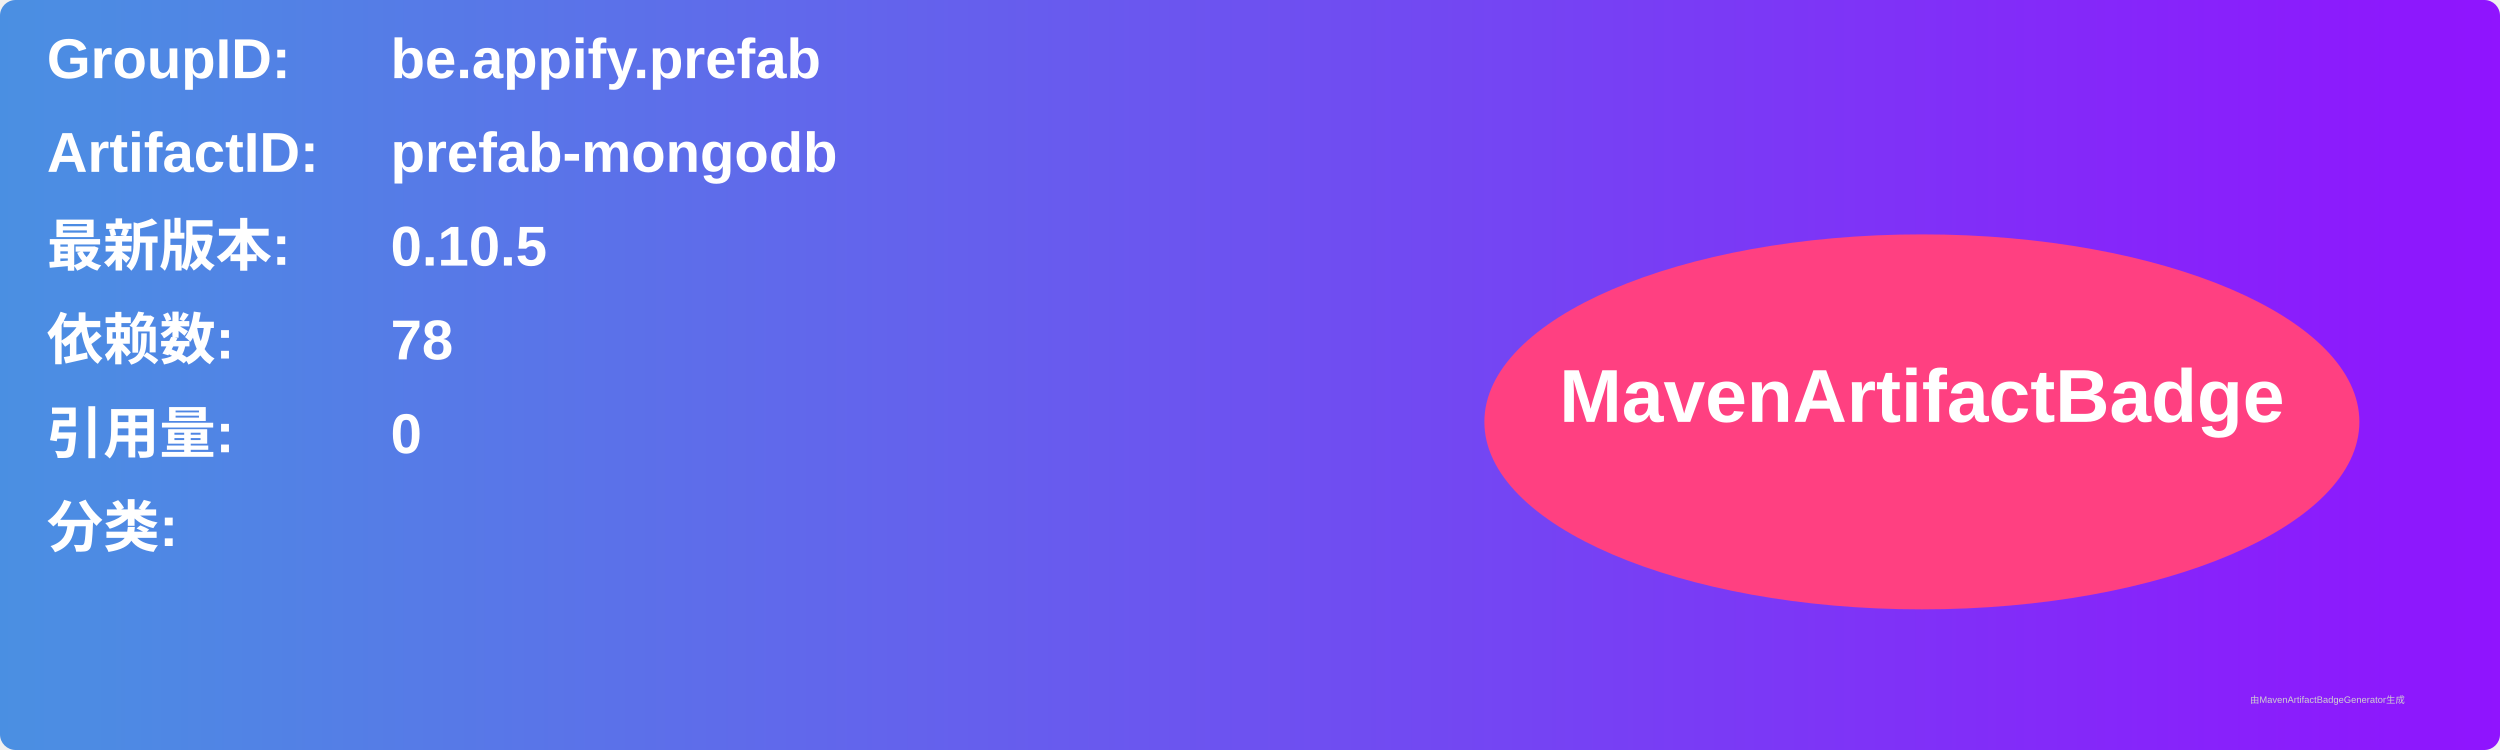
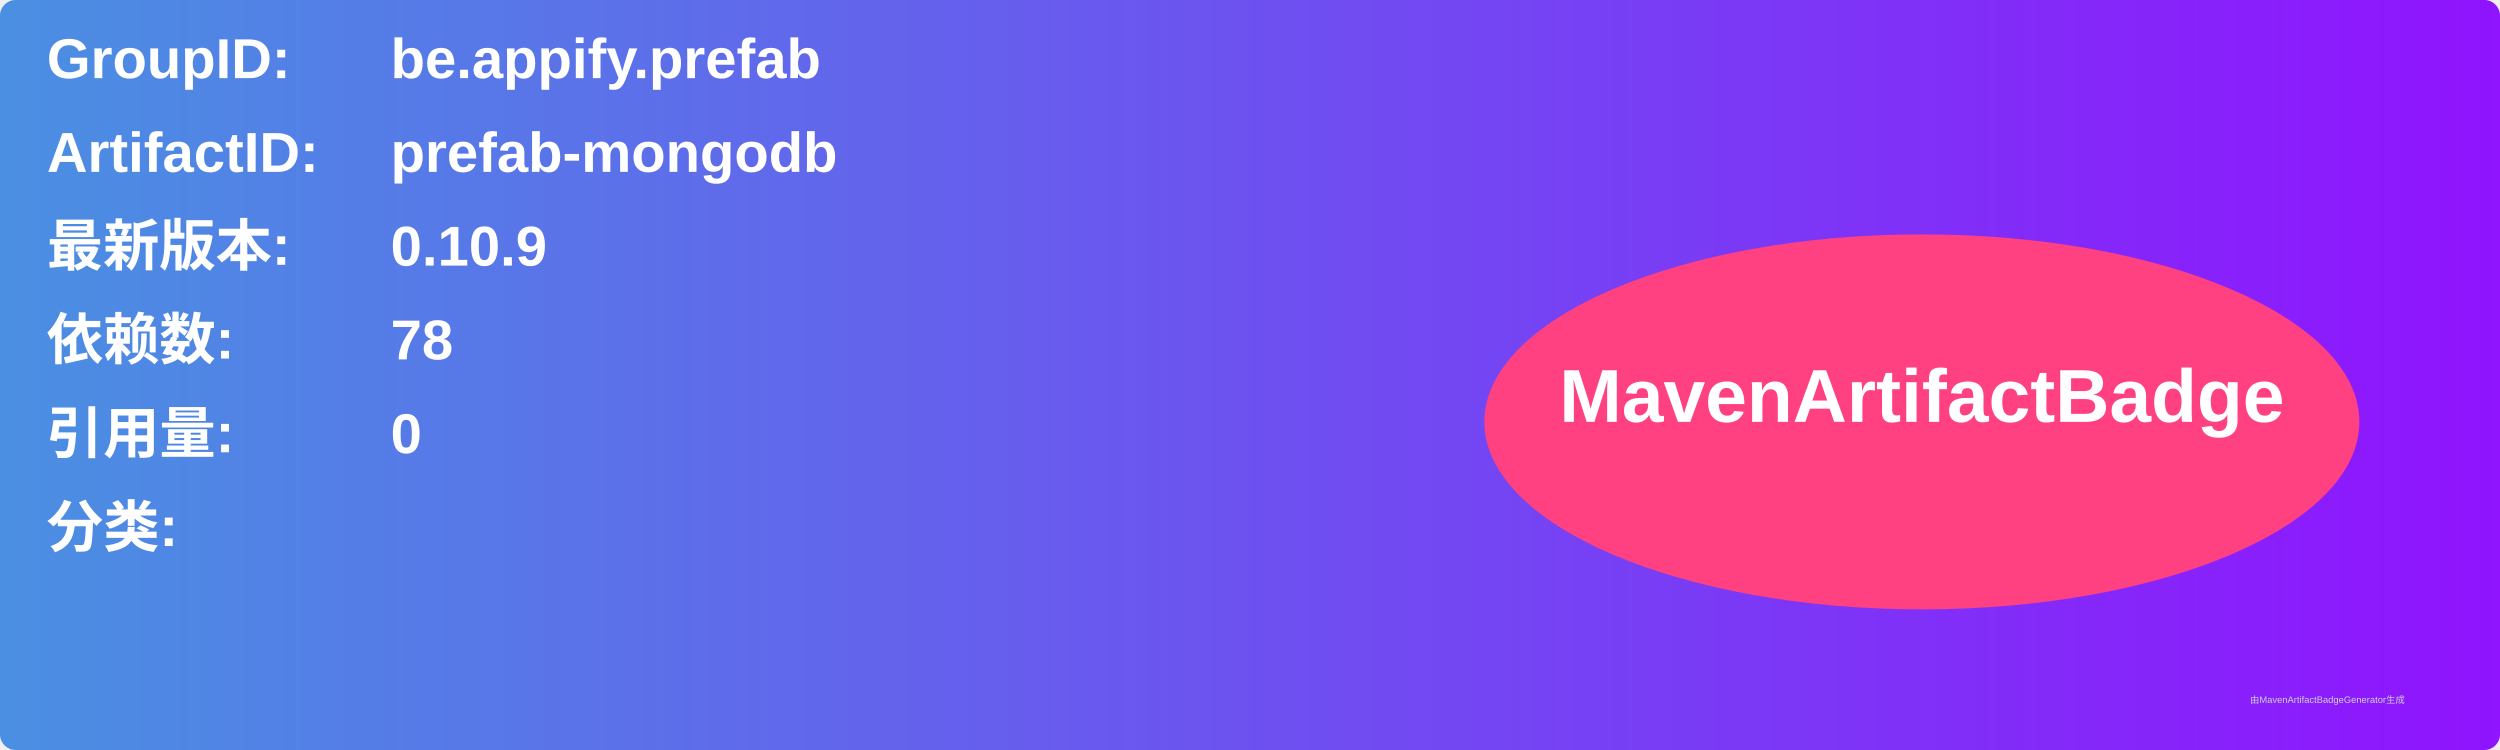
<svg xmlns="http://www.w3.org/2000/svg" width="800" height="240" viewBox="0 0 800 240">
  <linearGradient id="grad" x1="0%" y1="0%" x2="100%" y2="0%">
    <stop offset="0%" stop-color="#4a90e2" />
    <stop offset="100%" stop-color="#9013fe" />
  </linearGradient>
  <rect width="100%" height="100%" rx="5" ry="5" fill="url(#grad)" />
  <g transform="translate(15, 15)">
    <text x="0" y="10" font-family="Arial" font-size="18" fill="white" font-weight="bold" width="260">GroupID:</text>
    <text x="110" y="10" font-family="Arial" font-size="18" fill="white" font-weight="bold" width="460">be.appify.prefab</text>
    <text x="0" y="40" font-family="Arial" font-size="18" fill="white" font-weight="bold" width="260">ArtifactID:</text>
    <text x="110" y="40" font-family="Arial" font-size="18" fill="white" font-weight="bold" width="460">prefab-mongodb</text>
    <text x="0" y="70" font-family="Arial" font-size="18" fill="white" font-weight="bold">最新版本:</text>
    <text x="110" y="70" font-family="Arial" font-size="18" fill="white" font-weight="bold">
-       <tspan font-weight="bold">0.10.5</tspan>
+       <tspan font-weight="bold">0.10.9</tspan>
    </text>
    <text x="0" y="100" font-family="Arial" font-size="18" fill="white" font-weight="bold">依赖数: </text>
    <text x="110" y="100" font-family="Arial" font-size="18" fill="white">
      <tspan font-weight="bold">78</tspan>
    </text>
    <text x="0" y="130" font-family="Arial" font-size="18" fill="white" font-weight="bold">引用量: </text>
    <text x="110" y="130" font-family="Arial" font-size="18" fill="white">
      <tspan font-weight="bold">0</tspan>
    </text>
    <text x="0" y="160" font-family="Arial" font-size="18" fill="white" font-weight="bold">分类:</text>
    <text x="10" y="190" font-family="Arial" font-size="10" fill="white">
      <tspan font-weight="bold" />
    </text>
    <ellipse cx="600" cy="120" rx="140" ry="60" fill="#ff4081" />
    <text x="600" y="120" text-anchor="middle" font-family="Arial" font-size="24" fill="white" font-weight="bold">MavenArtifactBadge</text>
  </g>
  <text x="720" y="225" font-family="Arial" font-size="3" fill="#d0d0d0">由MavenArtifactBadgeGenerator生成</text>
</svg>
